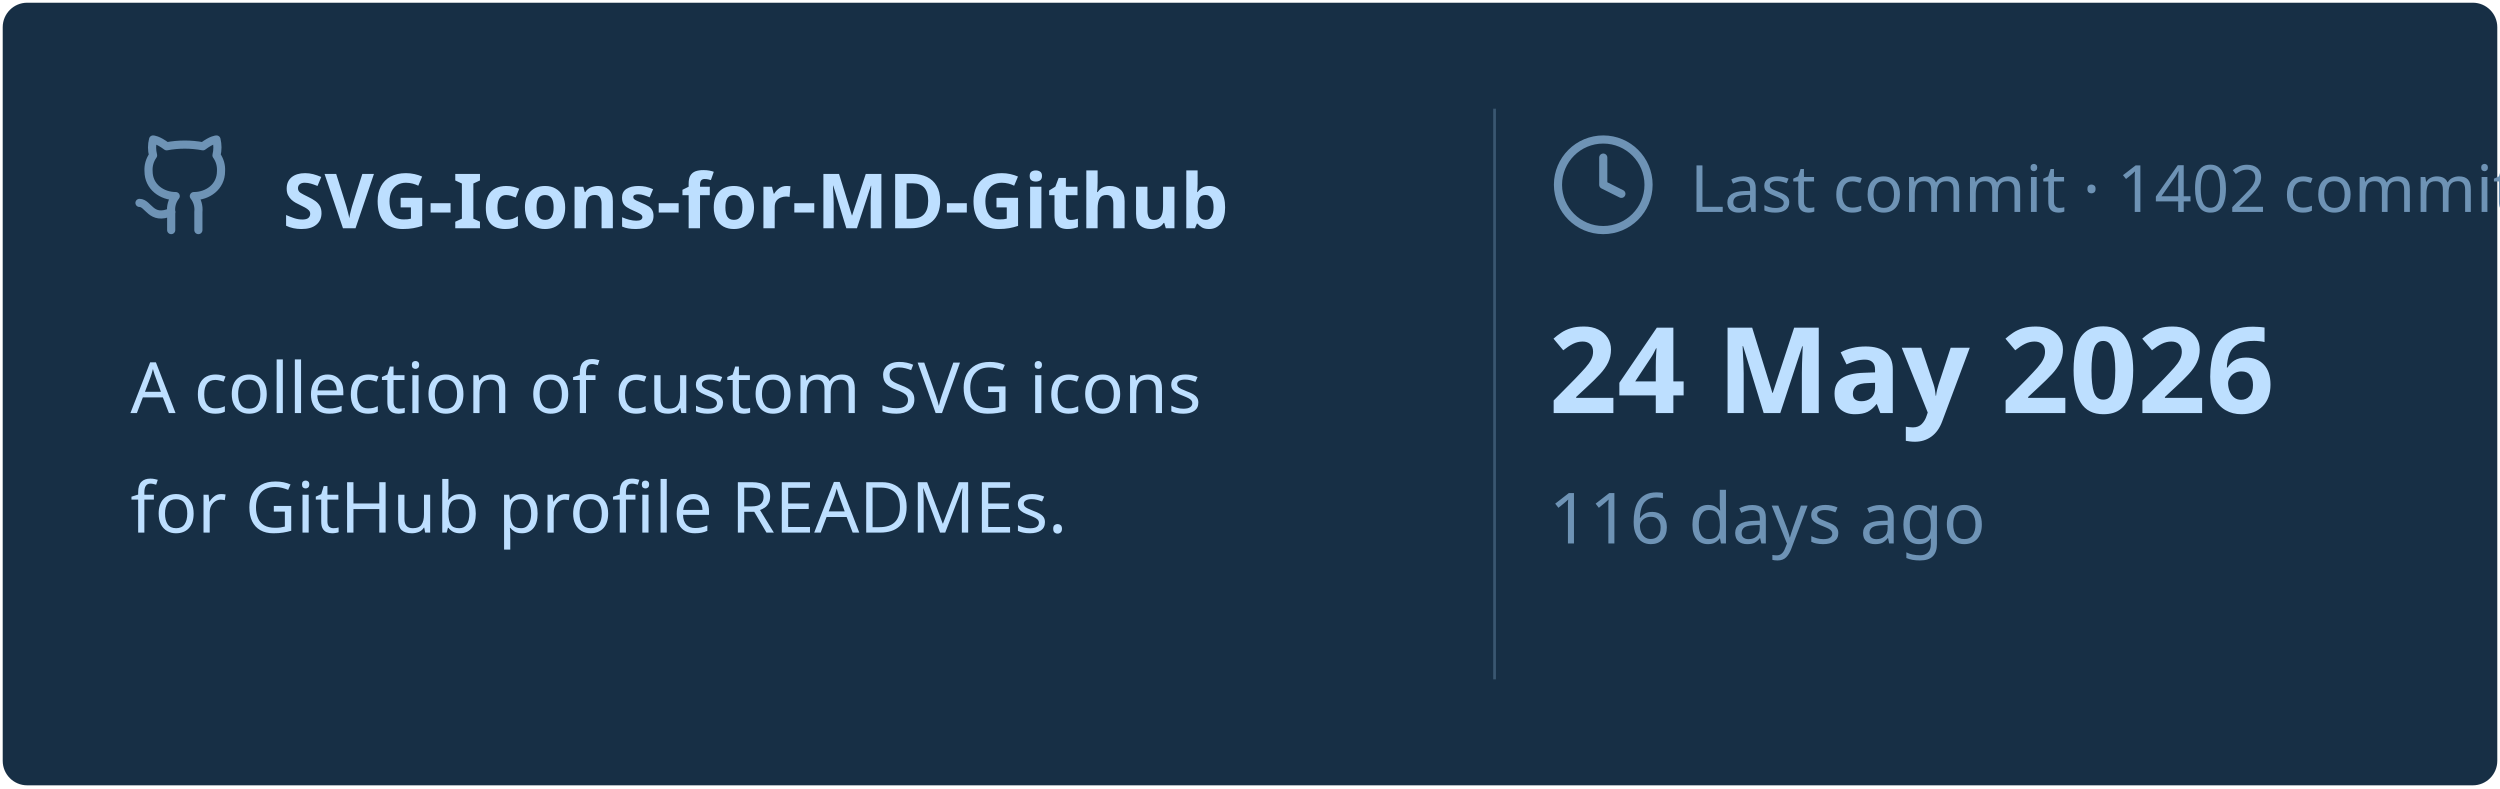
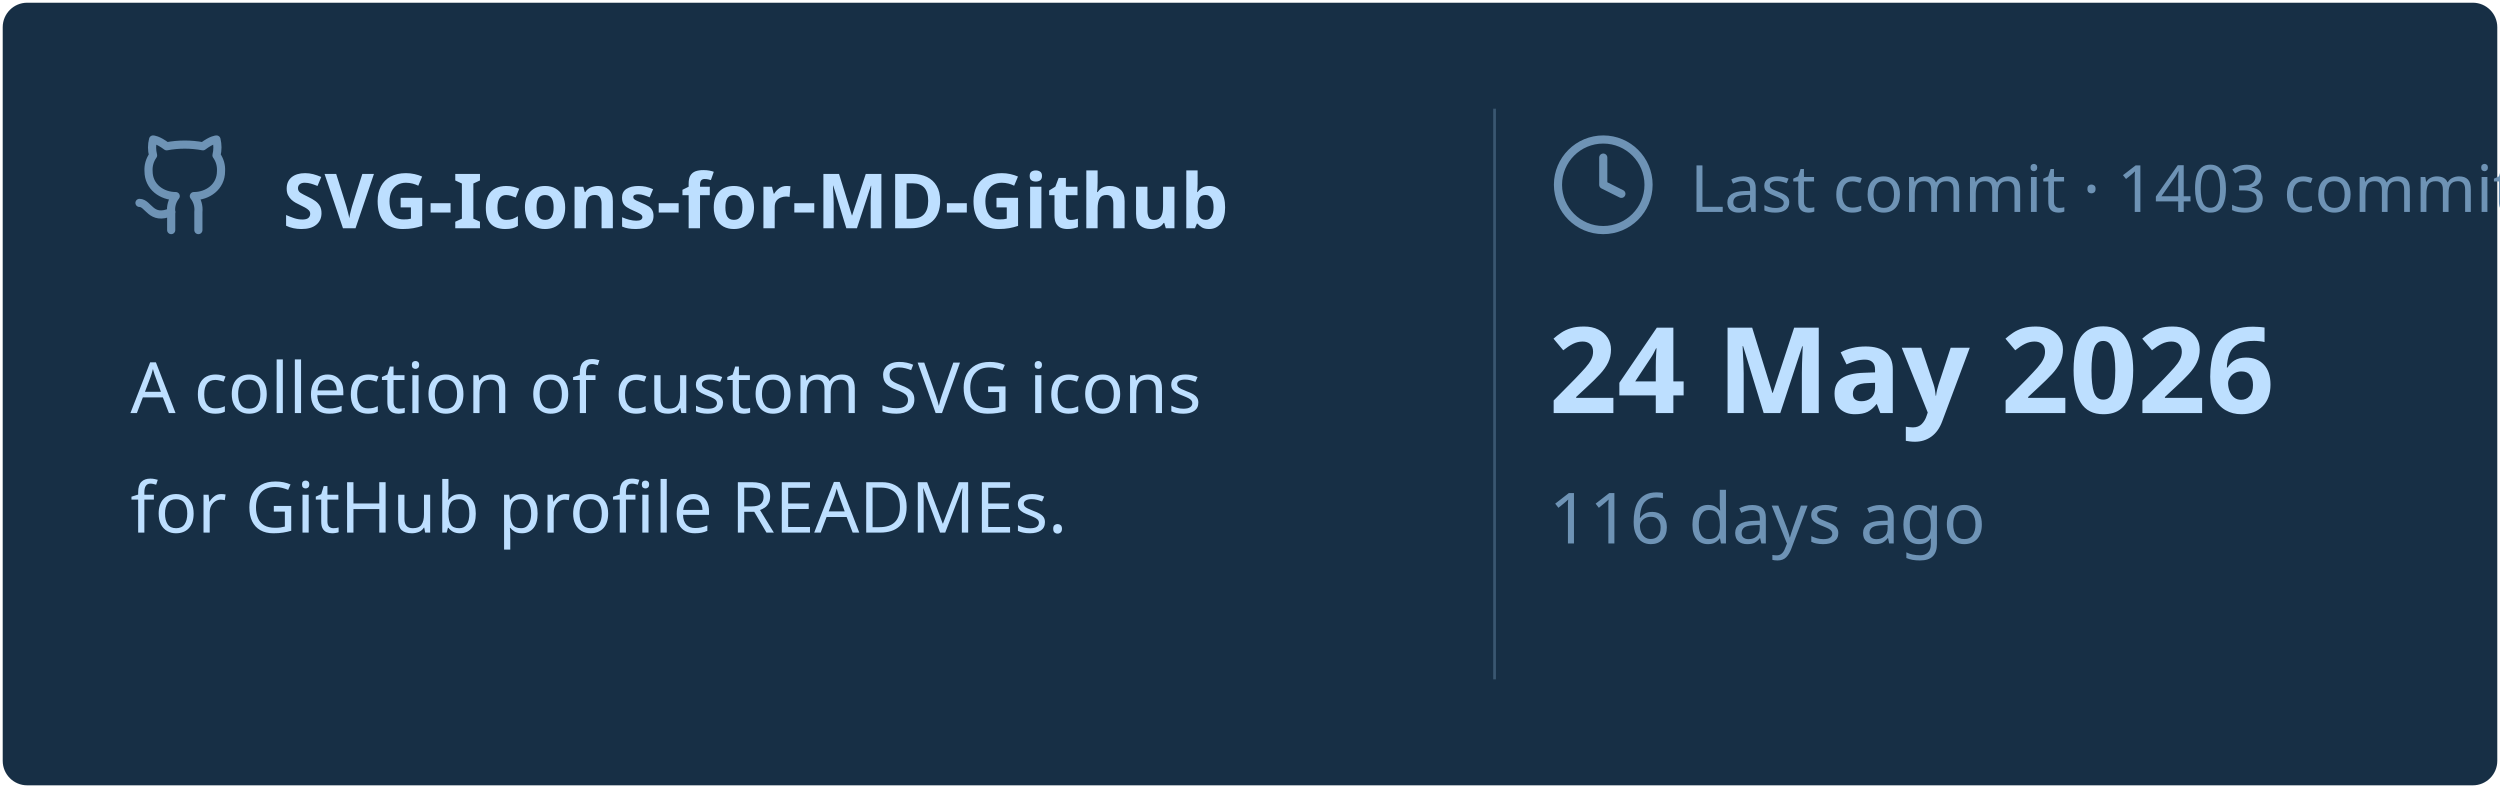
<svg xmlns="http://www.w3.org/2000/svg" viewBox="0 0 460 145" width="460px" height="145px">
  <rect stroke="#000000" stroke-opacity="0" fill="#172F45" rx="4.5" x="0.5" y="0.5" width="459" height="144" />
  <g transform="translate(24, 42)">
    <svg x="0" y="-18" width="20" height="20" viewBox="0 0 24 24" fill="none" stroke="#6E93B5" stroke-width="1.8" stroke-linecap="round" stroke-linejoin="round">
      <path d="M15 22v-4a4.8 4.8 0 0 0-1-3.5c3 0 6-2 6-5.5.08-1.25-.27-2.48-1-3.5.28-1.15.28-2.35 0-3.5 0 0-1 0-3 1.5-2.64-.5-5.36-.5-8 0C6 2 5 2 5 2c-.3 1.15-.3 2.35 0 3.5A5.403 5.403 0 0 0 4 9c0 3.5 3 5.5 6 5.5-.39.49-.68 1.05-.85 1.65-.17.6-.22 1.23-.15 1.85v4" />
      <path d="M9 18c-4.51 2-5-2-7-2" />
    </svg>
    <text x="28" y="0" font-family="&quot;Segoe UI&quot;, Ubuntu, sans-serif" font-size="14" font-weight="700" fill="#BDDFFF">SVG-Icons-for-MD-Github</text>
  </g>
  <text x="24" y="76" font-family="&quot;Segoe UI&quot;, Ubuntu, sans-serif" font-size="13" font-weight="400" fill="#BDDFFF">A collection of custom SVG icons</text>
  <text x="24" y="98" font-family="&quot;Segoe UI&quot;, Ubuntu, sans-serif" font-size="13" font-weight="400" fill="#BDDFFF">for GitHub profile READMEs.</text>
  <line x1="275" y1="20" x2="275" y2="125" stroke="#6E93B5" stroke-width="0.5" stroke-opacity="0.4" />
  <svg x="285" y="24" width="20" height="20" viewBox="0 0 24 24" fill="none" stroke="#6E93B5" stroke-width="1.8" stroke-linecap="round" stroke-linejoin="round">
    <circle cx="12" cy="12" r="10" />
    <polyline points="12 6 12 12 16 14" />
  </svg>
-   <text x="311" y="39" font-family="&quot;Segoe UI&quot;, Ubuntu, sans-serif" font-size="12" font-weight="400" fill="#6E93B5">Last commit · 1402 commits</text>
+   <text x="311" y="39" font-family="&quot;Segoe UI&quot;, Ubuntu, sans-serif" font-size="12" font-weight="400" fill="#6E93B5">Last commit · 1403 commits</text>
  <text x="285" y="76" font-family="&quot;Segoe UI&quot;, Ubuntu, sans-serif" font-size="22" font-weight="700" fill="#BDDFFF">24 May 2026</text>
  <text x="285" y="100" font-family="&quot;Segoe UI&quot;, Ubuntu, sans-serif" font-size="13" font-weight="400" fill="#6E93B5">116 days ago</text>
</svg>
